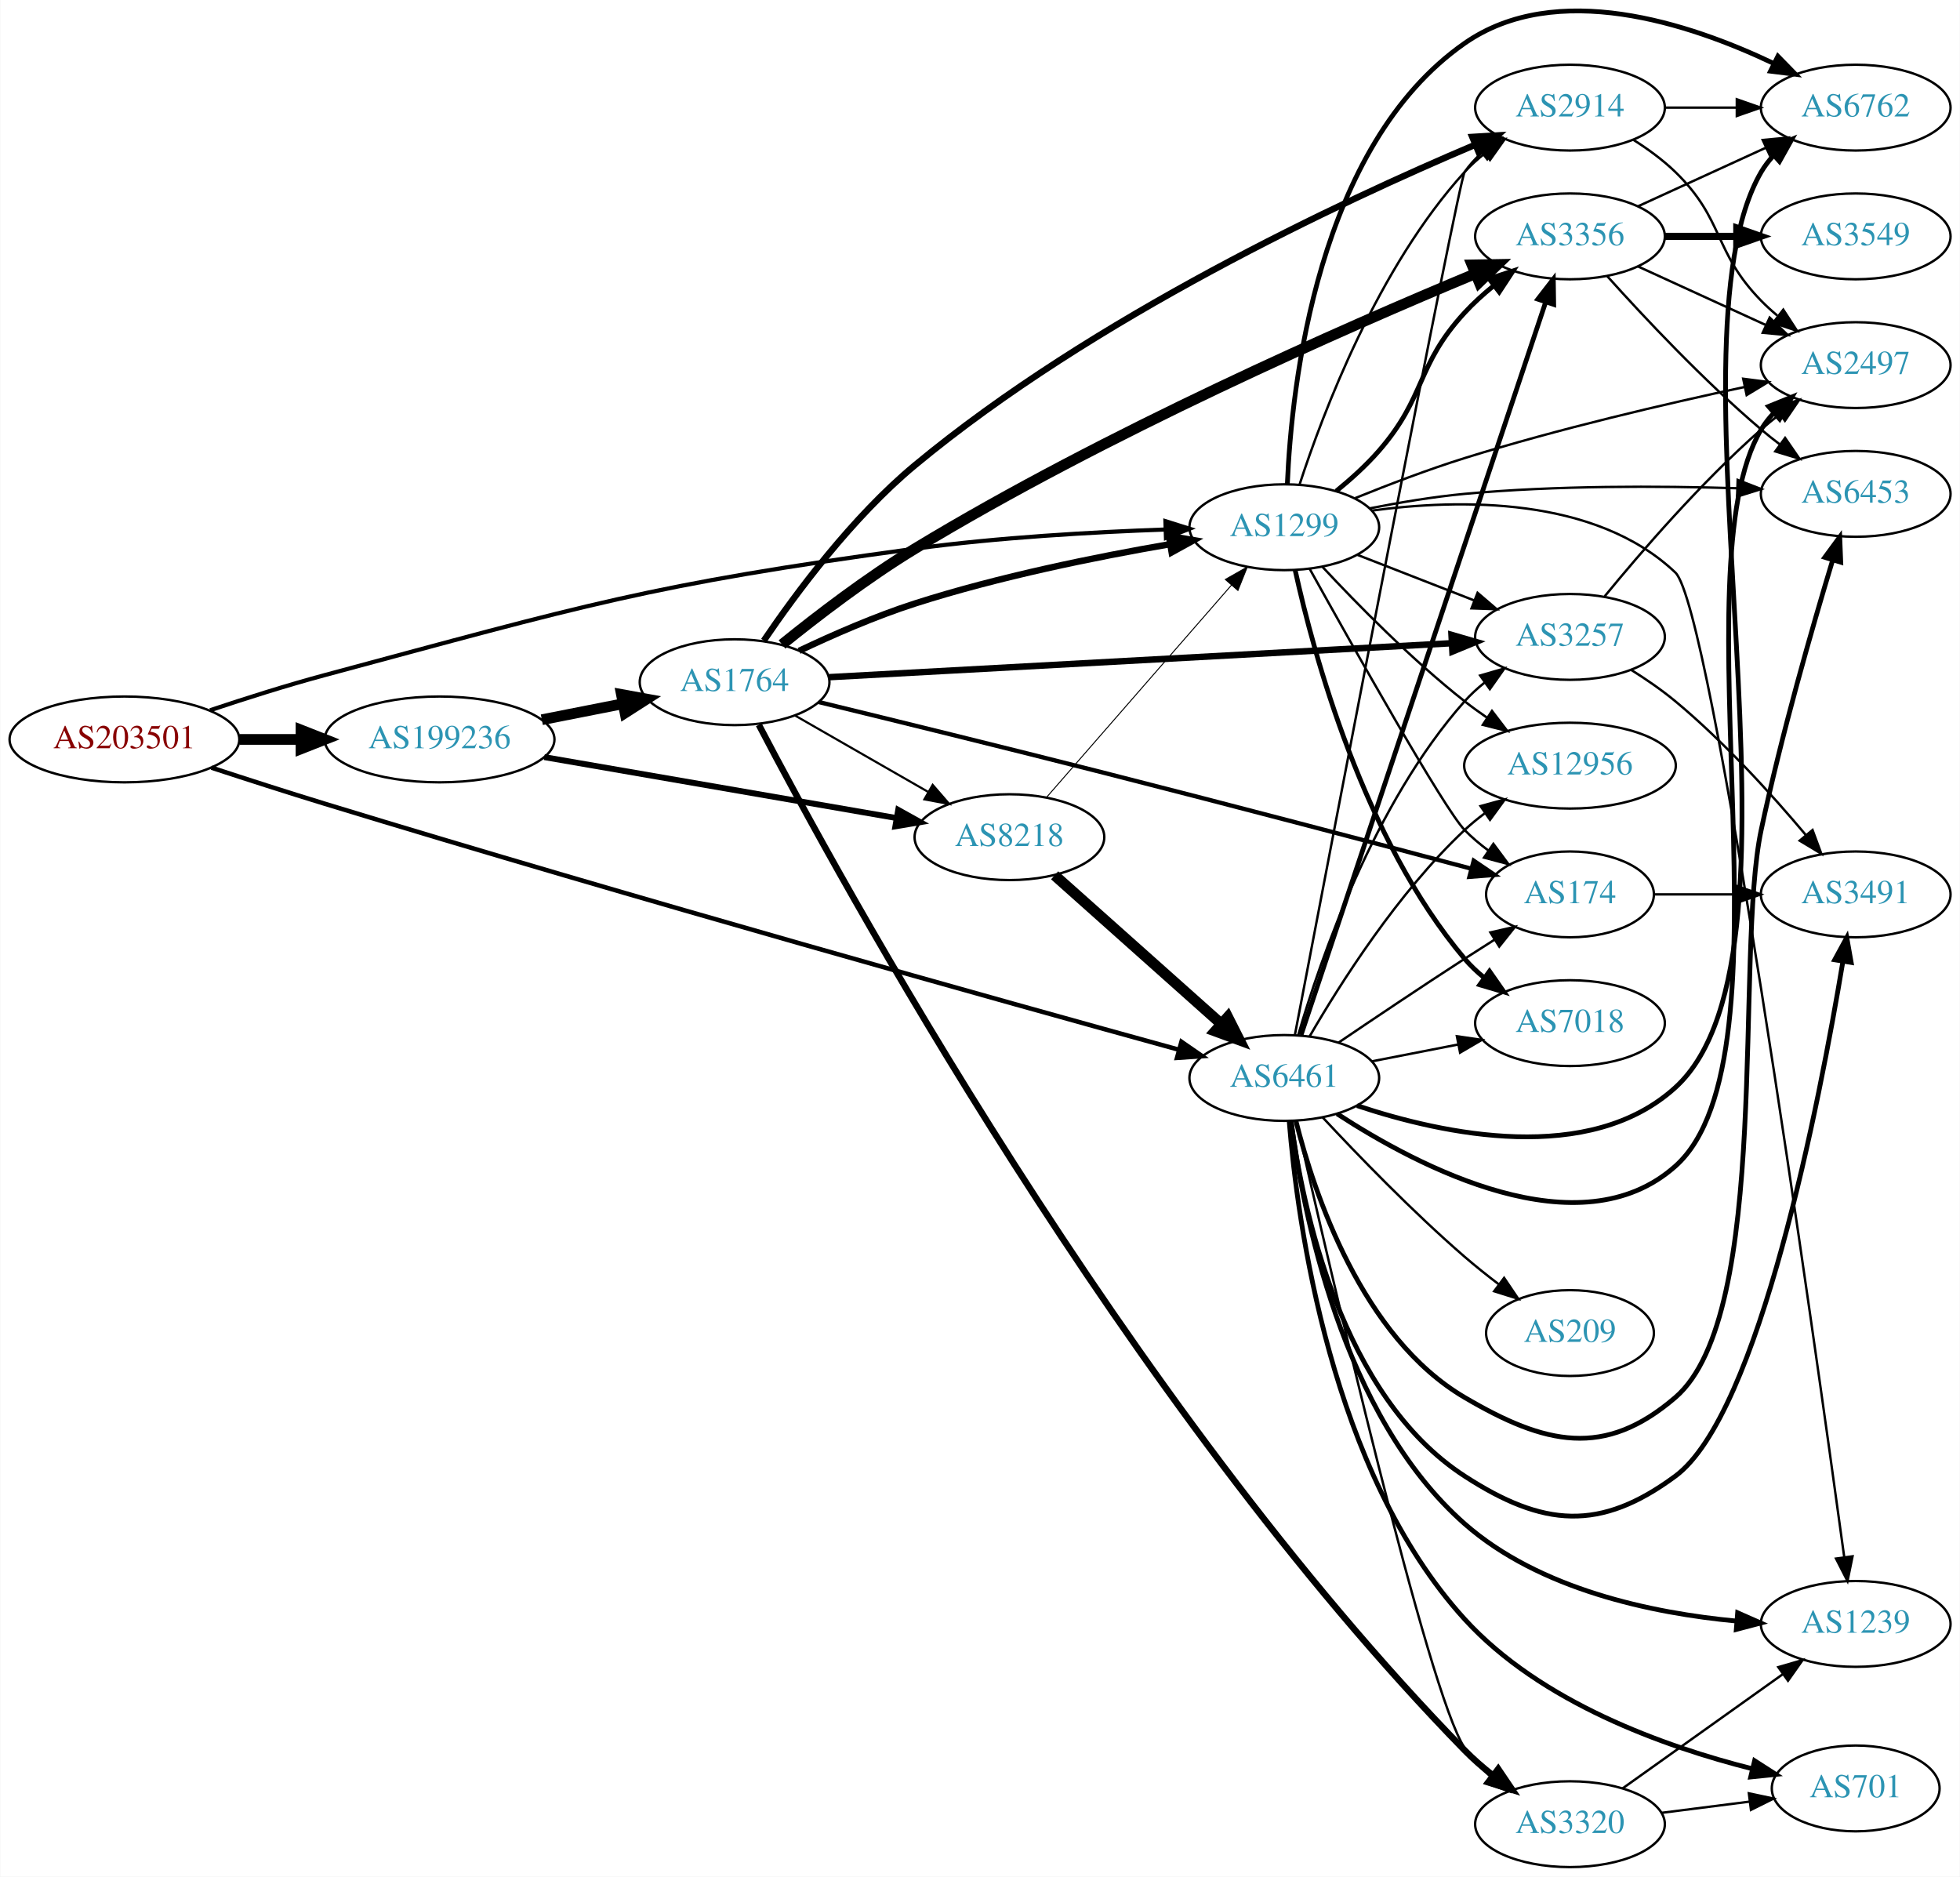
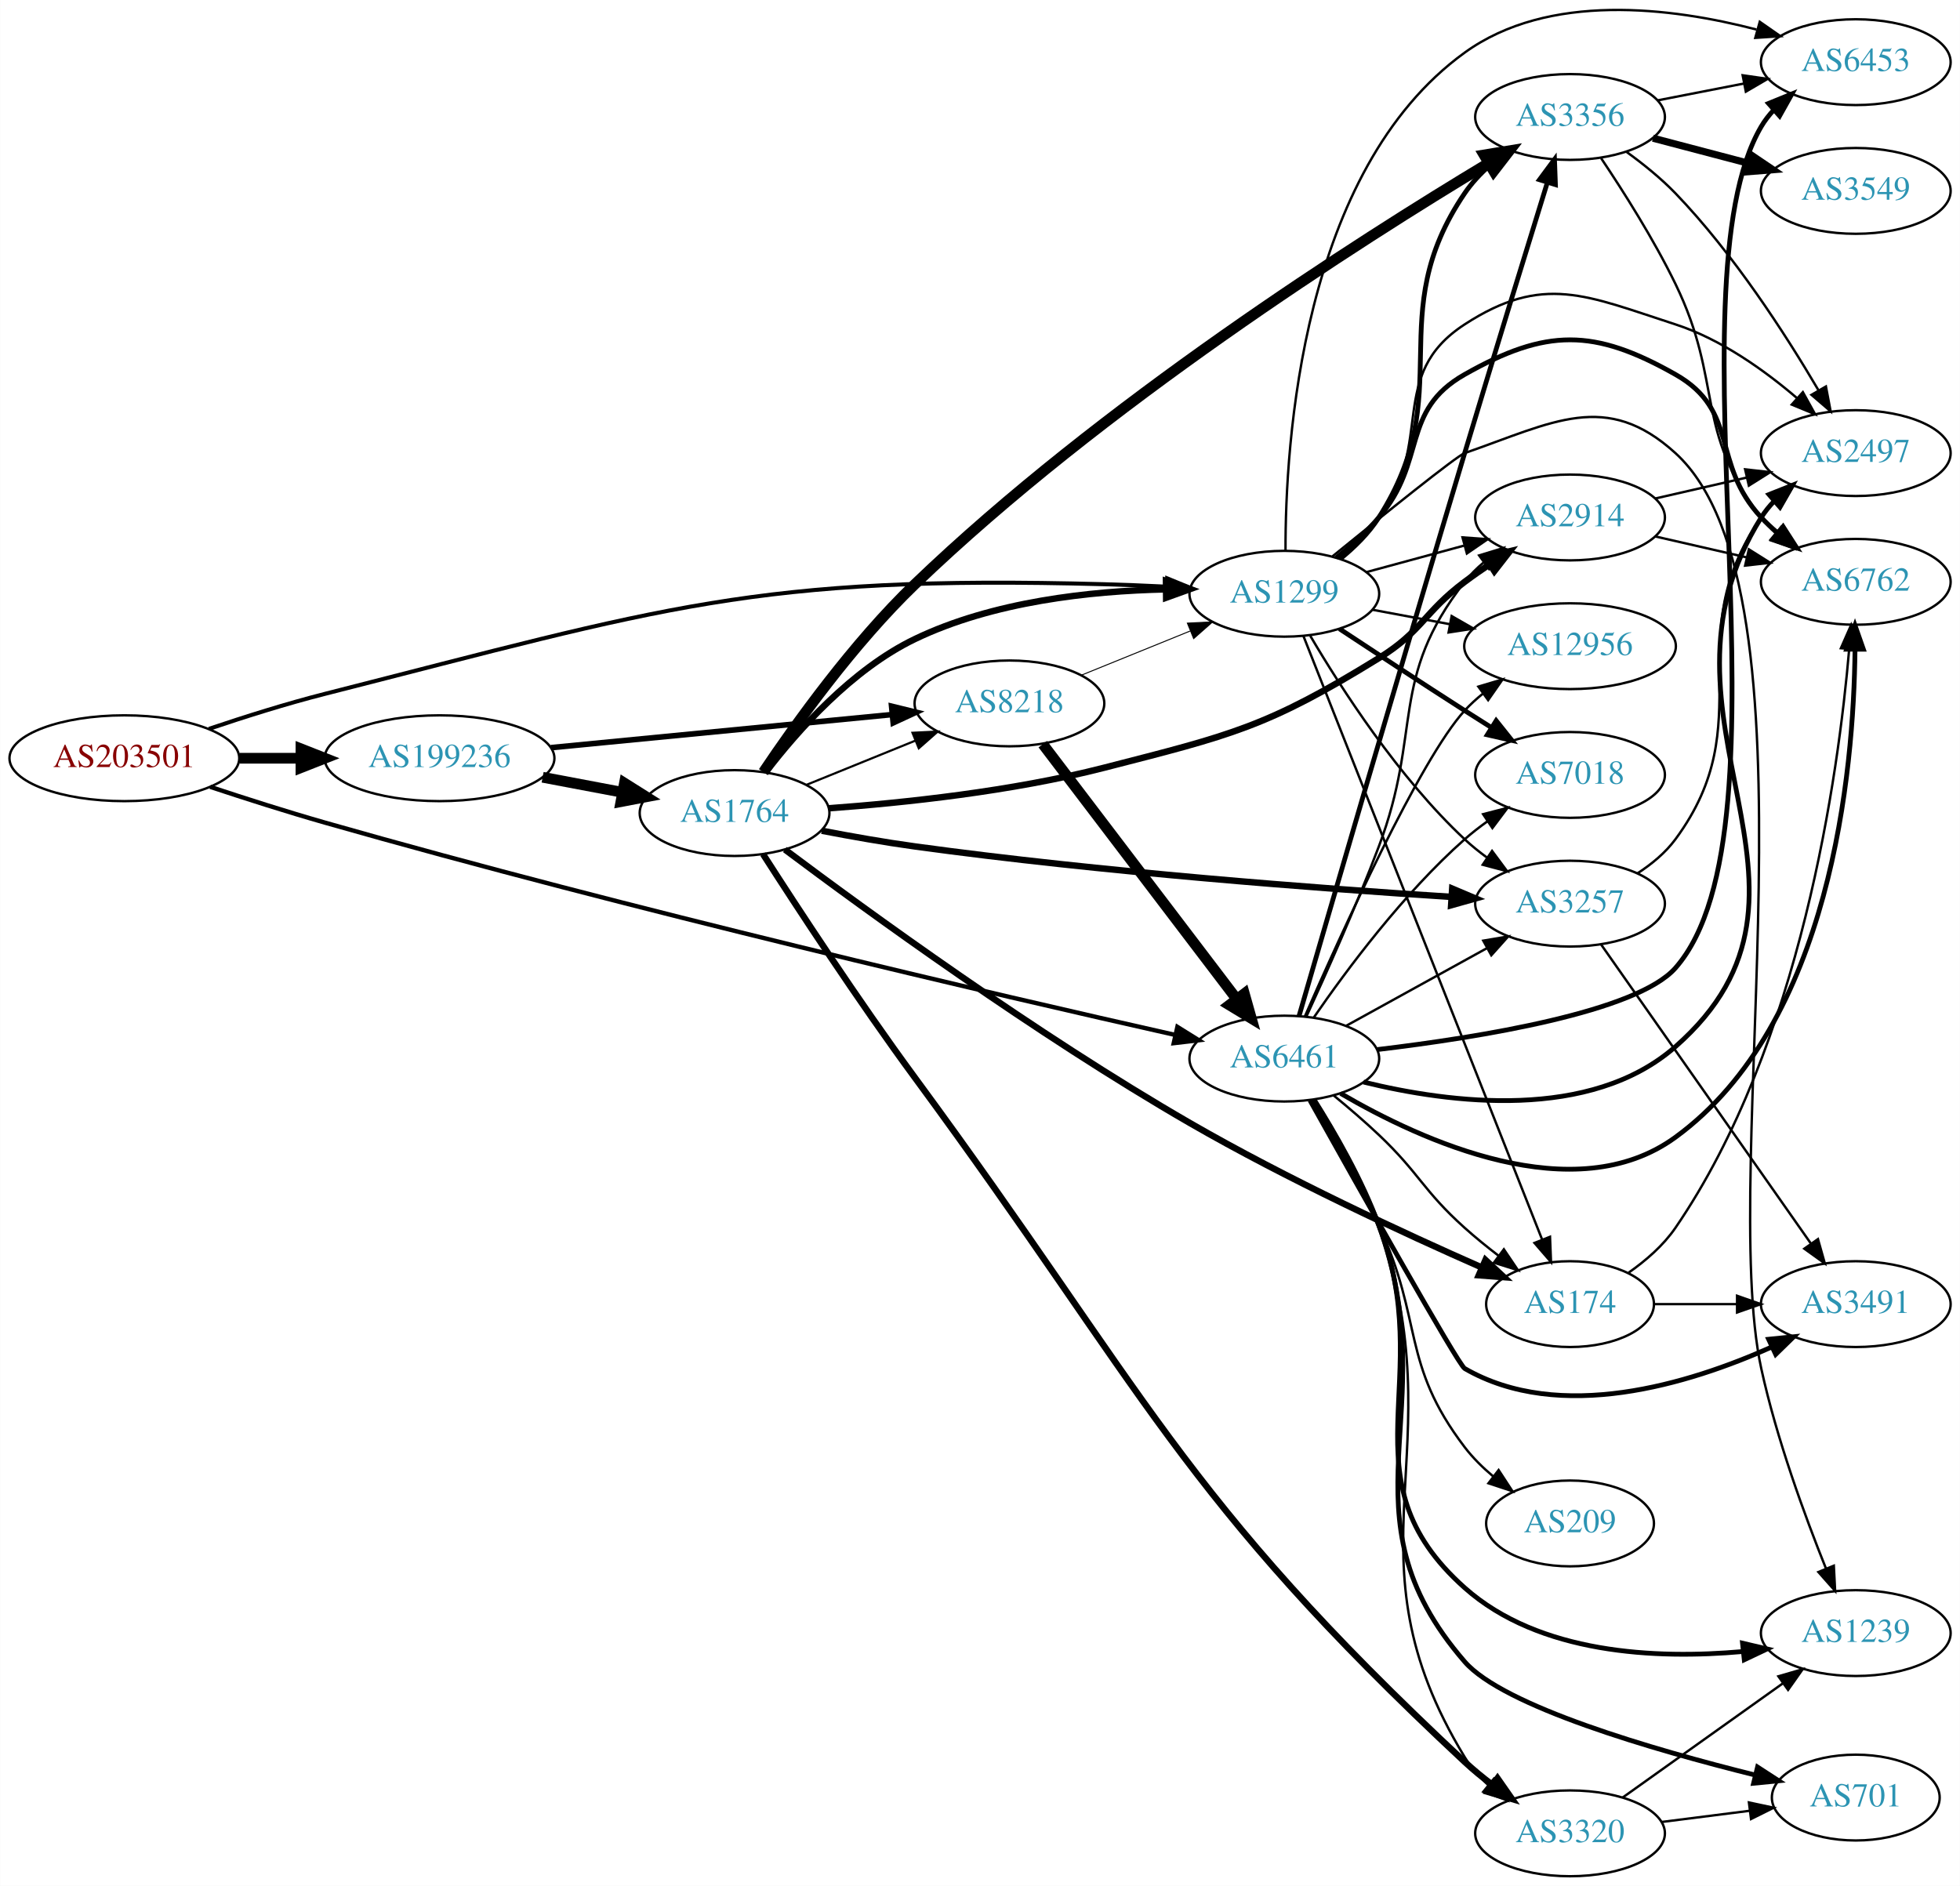
- <svg xmlns="http://www.w3.org/2000/svg" xmlns:xlink="http://www.w3.org/1999/xlink" width="822pt" height="787pt" viewBox="0.00 0.00 821.95 787.15">
-   <g id="graph0" class="graph" transform="scale(1 1) rotate(0) translate(4 783.146)">
-     <polygon fill="white" stroke="none" points="-4,4 -4,-783.146 817.947,-783.146 817.947,4 -4,4" />
+ <svg xmlns="http://www.w3.org/2000/svg" xmlns:xlink="http://www.w3.org/1999/xlink" width="822pt" height="791pt" viewBox="0.00 0.00 821.95 791.08">
+   <g id="graph0" class="graph" transform="scale(1 1) rotate(0) translate(4 787.078)">
+     <polygon fill="white" stroke="none" points="-4,4 -4,-787.078 817.947,-787.078 817.947,4 -4,4" />
    <g id="node1" class="node">
      <g id="a_node1">
        <a xlink:href="/asn/203501" xlink:title="AS203501 ~ Emarsys North America, Inc [AT]">
-           <ellipse fill="#ffffff" stroke="black" cx="48.096" cy="-473" rx="48.192" ry="18" />
-           <text text-anchor="middle" x="48.096" y="-469.3" font-family="Times,serif" font-size="14.00" fill="#880000">AS203501</text>
+           <ellipse fill="#ffffff" stroke="black" cx="48.096" cy="-469" rx="48.192" ry="18" />
+           <text text-anchor="middle" x="48.096" y="-465.3" font-family="Times,serif" font-size="14.00" fill="#880000">AS203501</text>
        </a>
      </g>
    </g>
    <g id="node2" class="node">
      <g id="a_node2">
        <a xlink:href="/asn/1299" xlink:title="AS1299 ~ Telia Carrier [EU]">
-           <ellipse fill="#ffffff" stroke="black" cx="534.615" cy="-562" rx="39.794" ry="18" />
-           <text text-anchor="middle" x="534.615" y="-558.3" font-family="Times,serif" font-size="14.00" fill="#2c94b3">AS1299</text>
+           <ellipse fill="#ffffff" stroke="black" cx="534.615" cy="-538" rx="39.794" ry="18" />
+           <text text-anchor="middle" x="534.615" y="-534.3" font-family="Times,serif" font-size="14.00" fill="#2c94b3">AS1299</text>
        </a>
      </g>
    </g>
    <g id="edge1" class="edge">
-       <path fill="none" stroke="black" stroke-width="1.742" d="M84.032,-485.239C98.79,-490.177 116.224,-495.708 132.191,-500 240.823,-529.197 268.208,-537.896 379.676,-553 414.56,-557.727 454.223,-559.972 484.552,-561.039" />
-       <polygon fill="black" stroke="black" stroke-width="1.742" points="484.76,-564.547 494.867,-561.369 484.984,-557.55 484.76,-564.547" />
+       <path fill="none" stroke="black" stroke-width="1.688" d="M83.57,-481.317C98.404,-486.325 116.02,-491.889 132.191,-496 274.336,-532.139 312.355,-545.925 458.969,-542 467.454,-541.773 476.476,-541.401 485.207,-540.972" />
+       <polygon fill="black" stroke="black" stroke-width="1.688" points="485.468,-544.464 495.273,-540.449 485.105,-537.473 485.468,-544.464" />
    </g>
    <g id="node3" class="node">
      <g id="a_node3">
        <a xlink:href="/asn/6461" xlink:title="AS6461 ~ Zayo Bandwidth [US]">
-           <ellipse fill="#ffffff" stroke="black" cx="534.615" cy="-331" rx="39.794" ry="18" />
-           <text text-anchor="middle" x="534.615" y="-327.3" font-family="Times,serif" font-size="14.00" fill="#2c94b3">AS6461</text>
+           <ellipse fill="#ffffff" stroke="black" cx="534.615" cy="-343" rx="39.794" ry="18" />
+           <text text-anchor="middle" x="534.615" y="-339.3" font-family="Times,serif" font-size="14.00" fill="#2c94b3">AS6461</text>
        </a>
      </g>
    </g>
    <g id="edge2" class="edge">
-       <path fill="none" stroke="black" stroke-width="1.887" d="M84.593,-461.162C99.287,-456.341 116.524,-450.788 132.191,-446 261.974,-406.338 416.596,-363.19 490.335,-342.861" />
-       <polygon fill="black" stroke="black" stroke-width="1.887" points="491.481,-346.176 500.193,-340.147 489.622,-339.427 491.481,-346.176" />
+       <path fill="none" stroke="black" stroke-width="1.828" d="M84.099,-457.004C98.868,-452.105 116.292,-446.537 132.191,-442 260.578,-405.362 414.313,-369.702 488.787,-352.94" />
+       <polygon fill="black" stroke="black" stroke-width="1.828" points="489.768,-356.307 498.759,-350.702 488.235,-349.477 489.768,-356.307" />
    </g>
    <g id="node4" class="node">
      <g id="a_node4">
        <a xlink:href="/asn/199236" xlink:title="AS199236 ~ Emarsys eMarketing Systems AG [AT]">
-           <ellipse fill="#ffffff" stroke="black" cx="180.287" cy="-473" rx="48.192" ry="18" />
-           <text text-anchor="middle" x="180.287" y="-469.3" font-family="Times,serif" font-size="14.00" fill="#2c94b3">AS199236</text>
+           <ellipse fill="#ffffff" stroke="black" cx="180.287" cy="-469" rx="48.192" ry="18" />
+           <text text-anchor="middle" x="180.287" y="-465.3" font-family="Times,serif" font-size="14.00" fill="#2c94b3">AS199236</text>
        </a>
      </g>
    </g>
    <g id="edge3" class="edge">
-       <path fill="none" stroke="black" stroke-width="4.5" d="M96.466,-473C104.736,-473 113.42,-473 121.924,-473" />
-       <polygon fill="black" stroke="black" stroke-width="4.5" points="122.17,-476.938 132.17,-473 122.17,-469.063 122.17,-476.938" />
+       <path fill="none" stroke="black" stroke-width="4.5" d="M96.466,-469C104.736,-469 113.42,-469 121.924,-469" />
+       <polygon fill="black" stroke="black" stroke-width="4.5" points="122.17,-472.938 132.17,-469 122.17,-465.063 122.17,-472.938" />
    </g>
    <g id="node5" class="node">
      <g id="a_node5">
-         <a xlink:href="/asn/174" xlink:title="AS174 ~ Cogent Communications [US]">
-           <ellipse fill="#ffffff" stroke="black" cx="654.458" cy="-408" rx="35.194" ry="18" />
-           <text text-anchor="middle" x="654.458" y="-404.3" font-family="Times,serif" font-size="14.00" fill="#2c94b3">AS174</text>
+         <a xlink:href="/asn/2914" xlink:title="AS2914 ~ NTT America, Inc. [US]">
+           <ellipse fill="#ffffff" stroke="black" cx="654.458" cy="-570" rx="39.794" ry="18" />
+           <text text-anchor="middle" x="654.458" y="-566.3" font-family="Times,serif" font-size="14.00" fill="#2c94b3">AS2914</text>
        </a>
      </g>
    </g>
    <g id="edge4" class="edge">
-       <path fill="none" stroke="black" d="M545.248,-544.572C563.402,-511.888 601.634,-443.867 610.262,-435 613.245,-431.934 616.644,-429.062 620.194,-426.422" />
-       <polygon fill="black" stroke="black" points="622.321,-429.208 628.628,-420.695 618.389,-423.417 622.321,-429.208" />
+       <path fill="none" stroke="black" d="M569.069,-547.084C581.757,-550.53 596.397,-554.505 609.883,-558.167" />
+       <polygon fill="black" stroke="black" points="609.353,-561.65 619.921,-560.893 611.187,-554.895 609.353,-561.65" />
    </g>
    <g id="node6" class="node">
      <g id="a_node6">
-         <a xlink:href="/asn/3356" xlink:title="AS3356 ~ Level 3 Parent, LLC [US]">
-           <ellipse fill="#ffffff" stroke="black" cx="654.458" cy="-684" rx="39.794" ry="18" />
-           <text text-anchor="middle" x="654.458" y="-680.3" font-family="Times,serif" font-size="14.00" fill="#2c94b3">AS3356</text>
+         <a xlink:href="/asn/174" xlink:title="AS174 ~ Cogent Communications [US]">
+           <ellipse fill="#ffffff" stroke="black" cx="654.458" cy="-240" rx="35.194" ry="18" />
+           <text text-anchor="middle" x="654.458" y="-236.3" font-family="Times,serif" font-size="14.00" fill="#2c94b3">AS174</text>
        </a>
      </g>
    </g>
    <g id="edge5" class="edge">
-       <path fill="none" stroke="black" stroke-width="2" d="M556.389,-577.137C562.521,-582.13 568.993,-587.961 574.262,-594 594.207,-616.862 589.707,-629.684 610.262,-652 613.884,-655.932 618.047,-659.707 622.329,-663.197" />
-       <polygon fill="black" stroke="black" stroke-width="2" points="620.529,-666.227 630.597,-669.527 624.784,-660.669 620.529,-666.227" />
+       <path fill="none" stroke="black" d="M542.634,-520.251C562.447,-470.148 618.909,-327.367 642.69,-267.229" />
+       <polygon fill="black" stroke="black" points="646.053,-268.242 646.476,-257.656 639.544,-265.668 646.053,-268.242" />
    </g>
    <g id="node7" class="node">
      <g id="a_node7">
-         <a xlink:href="/asn/6453" xlink:title="AS6453 ~ TATA COMMUNICATIONS (AMERICA) INC [US]">
-           <ellipse fill="#ffffff" stroke="black" cx="774.3" cy="-576" rx="39.794" ry="18" />
-           <text text-anchor="middle" x="774.3" y="-572.3" font-family="Times,serif" font-size="14.00" fill="#2c94b3">AS6453</text>
+         <a xlink:href="/asn/7018" xlink:title="AS7018 ~ AT&amp;T Services, Inc. [US]">
+           <ellipse fill="#ffffff" stroke="black" cx="654.458" cy="-462" rx="39.794" ry="18" />
+           <text text-anchor="middle" x="654.458" y="-458.3" font-family="Times,serif" font-size="14.00" fill="#2c94b3">AS7018</text>
        </a>
      </g>
    </g>
    <g id="edge6" class="edge">
-       <path fill="none" stroke="black" d="M570.364,-569.901C582.871,-572.376 597.133,-574.779 610.262,-576 648.536,-579.558 692.083,-579.341 724.539,-578.353" />
-       <polygon fill="black" stroke="black" points="724.79,-581.847 734.665,-578.009 724.552,-574.851 724.79,-581.847" />
+       <path fill="none" stroke="black" stroke-width="2" d="M557.742,-523.291C572.552,-513.491 592.509,-500.373 610.262,-489 613.864,-486.692 617.648,-484.293 621.415,-481.918" />
+       <polygon fill="black" stroke="black" stroke-width="2" points="623.473,-484.758 630.083,-476.478 619.753,-478.829 623.473,-484.758" />
    </g>
    <g id="node8" class="node">
      <g id="a_node8">
-         <a xlink:href="/asn/3257" xlink:title="AS3257 ~ GTT [DE]">
-           <ellipse fill="#ffffff" stroke="black" cx="654.458" cy="-516" rx="39.794" ry="18" />
-           <text text-anchor="middle" x="654.458" y="-512.3" font-family="Times,serif" font-size="14.00" fill="#2c94b3">AS3257</text>
+         <a xlink:href="/asn/2497" xlink:title="AS2497 ~ Internet Initiative Japan Inc. [JP]">
+           <ellipse fill="#ffffff" stroke="black" cx="774.3" cy="-597" rx="39.794" ry="18" />
+           <text text-anchor="middle" x="774.3" y="-593.3" font-family="Times,serif" font-size="14.00" fill="#2c94b3">AS2497</text>
        </a>
      </g>
    </g>
    <g id="edge7" class="edge">
-       <path fill="none" stroke="black" d="M565.352,-550.392C580.146,-544.618 598.223,-537.561 614.145,-531.346" />
-       <polygon fill="black" stroke="black" points="615.688,-534.501 623.731,-527.604 613.143,-527.98 615.688,-534.501" />
+       <path fill="none" stroke="black" d="M557.316,-553.035C563.343,-557.943 569.525,-563.753 574.262,-570 598.063,-601.393 577.229,-629.533 610.262,-651 643.202,-672.407 661.279,-663.101 698.654,-651 717.735,-644.822 736.032,-631.741 749.736,-620.001" />
+       <polygon fill="black" stroke="black" points="752.11,-622.574 757.245,-613.306 747.452,-617.349 752.11,-622.574" />
    </g>
    <g id="node9" class="node">
      <g id="a_node9">
-         <a xlink:href="/asn/6762" xlink:title="AS6762 ~ TELECOM ITALIA SPARKLE S.p.A. [IT]">
-           <ellipse fill="#ffffff" stroke="black" cx="774.3" cy="-738" rx="39.794" ry="18" />
-           <text text-anchor="middle" x="774.3" y="-734.3" font-family="Times,serif" font-size="14.00" fill="#2c94b3">AS6762</text>
+         <a xlink:href="/asn/6453" xlink:title="AS6453 ~ TATA COMMUNICATIONS (AMERICA) INC [US]">
+           <ellipse fill="#ffffff" stroke="black" cx="774.3" cy="-761" rx="39.794" ry="18" />
+           <text text-anchor="middle" x="774.3" y="-757.3" font-family="Times,serif" font-size="14.00" fill="#2c94b3">AS6453</text>
        </a>
      </g>
    </g>
    <g id="edge8" class="edge">
-       <path fill="none" stroke="black" stroke-width="2" d="M535.9,-580.103C537.648,-621.299 548.364,-721.811 610.262,-765 648.652,-791.787 704.334,-773.461 739.672,-756.646" />
-       <polygon fill="black" stroke="black" stroke-width="2" points="741.667,-759.564 749.069,-751.983 738.555,-753.294 741.667,-759.564" />
+       <path fill="none" stroke="black" d="M535.118,-556.151C535.01,-600.693 541.706,-715.376 610.262,-765 645.436,-790.461 696.979,-783.981 732.655,-774.692" />
+       <polygon fill="black" stroke="black" points="734.03,-777.942 742.725,-771.887 732.152,-771.198 734.03,-777.942" />
    </g>
    <g id="node10" class="node">
      <g id="a_node10">
+         <a xlink:href="/asn/12956" xlink:title="AS12956 ~ TELXIUS [ES]">
+           <ellipse fill="#ffffff" stroke="black" cx="654.458" cy="-516" rx="44.393" ry="18" />
+           <text text-anchor="middle" x="654.458" y="-512.3" font-family="Times,serif" font-size="14.00" fill="#2c94b3">AS12956</text>
+         </a>
+       </g>
+     </g>
+     <g id="edge9" class="edge">
+       <path fill="none" stroke="black" d="M571.612,-531.28C581.873,-529.364 593.233,-527.243 604.141,-525.207" />
+       <polygon fill="black" stroke="black" points="604.8,-528.645 613.988,-523.369 603.515,-521.763 604.8,-528.645" />
+     </g>
+     <g id="node11" class="node">
+       <g id="a_node11">
+         <a xlink:href="/asn/3356" xlink:title="AS3356 ~ Level 3 Parent, LLC [US]">
+           <ellipse fill="#ffffff" stroke="black" cx="654.458" cy="-738" rx="39.794" ry="18" />
+           <text text-anchor="middle" x="654.458" y="-734.3" font-family="Times,serif" font-size="14.00" fill="#2c94b3">AS3356</text>
+         </a>
+       </g>
+     </g>
+     <g id="edge10" class="edge">
+       <path fill="none" stroke="black" stroke-width="2" d="M557.963,-552.584C564.007,-557.479 570.038,-563.395 574.262,-570 607.95,-622.675 575.164,-654.254 610.262,-706 613.199,-710.33 616.921,-714.299 620.944,-717.856" />
+       <polygon fill="black" stroke="black" stroke-width="2" points="618.911,-720.71 628.922,-724.177 623.258,-715.224 618.911,-720.71" />
+     </g>
+     <g id="node12" class="node">
+       <g id="a_node12">
+         <a xlink:href="/asn/3257" xlink:title="AS3257 ~ GTT [DE]">
+           <ellipse fill="#ffffff" stroke="black" cx="654.458" cy="-408" rx="39.794" ry="18" />
+           <text text-anchor="middle" x="654.458" y="-404.3" font-family="Times,serif" font-size="14.00" fill="#2c94b3">AS3257</text>
+         </a>
+       </g>
+     </g>
+     <g id="edge11" class="edge">
+       <path fill="none" stroke="black" d="M545.484,-520.382C558.346,-498.508 582.499,-460.924 610.262,-435 613.16,-432.293 616.369,-429.706 619.69,-427.28" />
+       <polygon fill="black" stroke="black" points="621.75,-430.112 628.064,-421.605 617.823,-424.318 621.75,-430.112" />
+     </g>
+     <g id="node13" class="node">
+       <g id="a_node13">
+         <a xlink:href="/asn/6762" xlink:title="AS6762 ~ TELECOM ITALIA SPARKLE S.p.A. [IT]">
+           <ellipse fill="#ffffff" stroke="black" cx="774.3" cy="-543" rx="39.794" ry="18" />
+           <text text-anchor="middle" x="774.3" y="-539.3" font-family="Times,serif" font-size="14.00" fill="#2c94b3">AS6762</text>
+         </a>
+       </g>
+     </g>
+     <g id="edge12" class="edge">
+       <path fill="none" stroke="black" stroke-width="2" d="M556.445,-553.088C562.579,-558.079 569.039,-563.921 574.262,-570 594.528,-593.588 583.2,-614.678 610.262,-630 644.448,-649.356 664.468,-649.356 698.654,-630 725.716,-614.678 713.44,-592.739 734.654,-570 736.695,-567.812 738.942,-565.698 741.293,-563.682" />
+       <polygon fill="black" stroke="black" stroke-width="2" points="743.819,-566.15 749.547,-557.237 739.511,-560.633 743.819,-566.15" />
+     </g>
+     <g id="node14" class="node">
+       <g id="a_node14">
        <a xlink:href="/asn/1239" xlink:title="AS1239 ~ Sprint [US]">
          <ellipse fill="#ffffff" stroke="black" cx="774.3" cy="-102" rx="39.794" ry="18" />
          <text text-anchor="middle" x="774.3" y="-98.3" font-family="Times,serif" font-size="14.00" fill="#2c94b3">AS1239</text>
        </a>
      </g>
    </g>
-     <g id="edge9" class="edge">
-       <path fill="none" stroke="black" d="M571.197,-568.963C608.084,-573.942 664.972,-574.986 698.654,-543 713.852,-528.568 756.518,-224.736 769.503,-129.972" />
-       <polygon fill="black" stroke="black" points="772.983,-130.358 770.869,-119.976 766.047,-129.41 772.983,-130.358" />
-     </g>
-     <g id="node11" class="node">
-       <g id="a_node11">
-         <a xlink:href="/asn/2497" xlink:title="AS2497 ~ Internet Initiative Japan Inc. [JP]">
-           <ellipse fill="#ffffff" stroke="black" cx="774.3" cy="-630" rx="39.794" ry="18" />
-           <text text-anchor="middle" x="774.3" y="-626.3" font-family="Times,serif" font-size="14.00" fill="#2c94b3">AS2497</text>
-         </a>
-       </g>
-     </g>
-     <g id="edge10" class="edge">
-       <path fill="none" stroke="black" d="M564.36,-574.22C578.098,-579.788 594.867,-586.193 610.262,-591 649.411,-603.225 694.864,-613.809 727.816,-620.854" />
-       <polygon fill="black" stroke="black" points="727.114,-624.283 737.621,-622.925 728.56,-617.434 727.114,-624.283" />
-     </g>
-     <g id="node12" class="node">
-       <g id="a_node12">
-         <a xlink:href="/asn/12956" xlink:title="AS12956 ~ TELXIUS [ES]">
-           <ellipse fill="#ffffff" stroke="black" cx="654.458" cy="-462" rx="44.393" ry="18" />
-           <text text-anchor="middle" x="654.458" y="-458.3" font-family="Times,serif" font-size="14.00" fill="#2c94b3">AS12956</text>
-         </a>
-       </g>
-     </g>
-     <g id="edge11" class="edge">
-       <path fill="none" stroke="black" d="M550.713,-545.288C565.178,-529.765 588.035,-506.481 610.262,-489 613.216,-486.676 616.38,-484.38 619.603,-482.166" />
-       <polygon fill="black" stroke="black" points="621.733,-484.954 628.166,-476.536 617.887,-479.105 621.733,-484.954" />
-     </g>
-     <g id="node13" class="node">
-       <g id="a_node13">
-         <a xlink:href="/asn/2914" xlink:title="AS2914 ~ NTT America, Inc. [US]">
-           <ellipse fill="#ffffff" stroke="black" cx="654.458" cy="-738" rx="39.794" ry="18" />
-           <text text-anchor="middle" x="654.458" y="-734.3" font-family="Times,serif" font-size="14.00" fill="#2c94b3">AS2914</text>
-         </a>
-       </g>
-     </g>
-     <g id="edge12" class="edge">
-       <path fill="none" stroke="black" d="M541.025,-579.917C550.802,-609.925 573.848,-670.984 610.262,-711 612.791,-713.78 615.672,-716.381 618.716,-718.786" />
-       <polygon fill="black" stroke="black" points="616.85,-721.753 627.032,-724.682 620.899,-716.043 616.85,-721.753" />
-     </g>
-     <g id="node14" class="node">
-       <g id="a_node14">
-         <a xlink:href="/asn/7018" xlink:title="AS7018 ~ AT&amp;T Services, Inc. [US]">
-           <ellipse fill="#ffffff" stroke="black" cx="654.458" cy="-354" rx="39.794" ry="18" />
-           <text text-anchor="middle" x="654.458" y="-350.3" font-family="Times,serif" font-size="14.00" fill="#2c94b3">AS7018</text>
-         </a>
-       </g>
-     </g>
    <g id="edge13" class="edge">
-       <path fill="none" stroke="black" stroke-width="2" d="M539.199,-543.885C546.884,-508.939 567.807,-431.235 610.262,-381 612.688,-378.129 615.499,-375.468 618.5,-373.025" />
-       <polygon fill="black" stroke="black" stroke-width="2" points="620.689,-375.761 626.756,-367.075 616.597,-370.082 620.689,-375.761" />
-     </g>
-     <g id="edge19" class="edge">
-       <path fill="none" stroke="black" d="M557.379,-345.841C572.205,-355.886 592.322,-369.389 610.262,-381 614.317,-383.625 618.609,-386.359 622.851,-389.036" />
-       <polygon fill="black" stroke="black" points="621.067,-392.048 631.398,-394.398 624.787,-386.119 621.067,-392.048" />
+       <path fill="none" stroke="black" d="M554.851,-553.718C575.862,-570.808 606.985,-595.861 610.262,-597 647.371,-609.895 669.607,-623.451 698.654,-597 762.024,-539.293 716.431,-296.748 734.654,-213 741.05,-183.606 752.896,-151.256 761.793,-129.102" />
+       <polygon fill="black" stroke="black" points="765.097,-130.269 765.644,-119.688 758.618,-127.619 765.097,-130.269" />
+     </g>
+     <g id="edge21" class="edge">
+       <path fill="none" stroke="black" d="M543.82,-360.525C552.014,-378.328 564.726,-406.791 574.262,-432 592.612,-480.508 578.345,-502.121 610.262,-543 612.575,-545.963 615.31,-548.686 618.264,-551.167" />
+       <polygon fill="black" stroke="black" points="616.32,-554.081 626.454,-557.17 620.458,-548.435 616.32,-554.081" />
    </g>
    <g id="edge22" class="edge">
-       <path fill="none" stroke="black" stroke-width="2" d="M541.621,-348.991C560.849,-406.588 620.985,-586.728 644.193,-656.246" />
-       <polygon fill="black" stroke="black" stroke-width="2" points="640.978,-657.668 647.464,-666.046 647.617,-655.452 640.978,-657.668" />
+       <path fill="none" stroke="black" d="M555.316,-327.541C561.529,-322.443 568.318,-316.632 574.262,-311 591.385,-294.775 592.707,-287.757 610.262,-272 614.711,-268.006 619.639,-264.007 624.527,-260.256" />
+       <polygon fill="black" stroke="black" points="626.697,-263.004 632.623,-254.221 622.514,-257.391 626.697,-263.004" />
+     </g>
+     <g id="edge29" class="edge">
+       <path fill="none" stroke="black" d="M547.077,-360.378C560.602,-380.031 584.526,-412.25 610.262,-435 613.233,-437.627 616.489,-440.162 619.838,-442.556" />
+       <polygon fill="black" stroke="black" points="617.993,-445.533 628.249,-448.193 621.89,-439.718 617.993,-445.533" />
+     </g>
+     <g id="edge18" class="edge">
+       <path fill="none" stroke="black" stroke-width="2" d="M567.816,-333.161C604.208,-324.226 663.004,-316.711 698.654,-348 773.778,-413.935 681.485,-485.359 734.654,-570 736.205,-572.469 738.073,-574.774 740.139,-576.912" />
+       <polygon fill="black" stroke="black" stroke-width="2" points="737.915,-579.617 747.757,-583.538 742.509,-574.335 737.915,-579.617" />
+     </g>
+     <g id="edge25" class="edge">
+       <path fill="none" stroke="black" stroke-width="2" d="M573.685,-346.796C616.572,-351.909 682.428,-362.564 698.654,-381 750.749,-440.191 694.703,-666.019 734.654,-734 736.131,-736.514 737.946,-738.851 739.975,-741.012" />
+       <polygon fill="black" stroke="black" stroke-width="2" points="737.712,-743.683 747.524,-747.68 742.347,-738.436 737.712,-743.683" />
+     </g>
+     <g id="edge30" class="edge">
+       <path fill="none" stroke="black" d="M543.229,-360.698C558.18,-394.921 591.545,-468.6 610.262,-489 612.605,-491.554 615.243,-493.958 618.03,-496.199" />
+       <polygon fill="black" stroke="black" points="616.006,-499.055 626.162,-502.071 620.104,-493.38 616.006,-499.055" />
+     </g>
+     <g id="edge26" class="edge">
+       <path fill="none" stroke="black" stroke-width="2" d="M540.794,-360.882C552.834,-402.396 583.707,-508.515 610.262,-597 622.125,-636.53 636.176,-682.185 644.955,-710.577" />
+       <polygon fill="black" stroke="black" stroke-width="2" points="641.637,-711.695 647.937,-720.213 648.324,-709.626 641.637,-711.695" />
+     </g>
+     <g id="edge20" class="edge">
+       <path fill="none" stroke="black" d="M560.607,-356.785C577.793,-366.264 600.821,-378.966 619.644,-389.349" />
+       <polygon fill="black" stroke="black" points="618.056,-392.47 628.503,-394.235 621.437,-386.34 618.056,-392.47" />
    </g>
    <g id="edge27" class="edge">
-       <path fill="none" stroke="black" stroke-width="2" d="M539.481,-313.028C547.074,-282.742 567.098,-222.364 610.262,-197 644.132,-177.097 668.87,-171.382 698.654,-197 739.207,-231.881 723.565,-382.672 734.654,-435 743.089,-474.807 756.115,-520.051 764.674,-548.313" />
-       <polygon fill="black" stroke="black" stroke-width="2" points="761.339,-549.375 767.609,-557.915 768.033,-547.329 761.339,-549.375" />
-     </g>
-     <g id="edge21" class="edge">
-       <path fill="none" stroke="black" d="M540.449,-348.997C549.633,-380.451 572.163,-446.149 610.262,-489 612.759,-491.809 615.618,-494.429 618.649,-496.846" />
-       <polygon fill="black" stroke="black" points="616.771,-499.806 626.946,-502.76 620.834,-494.106 616.771,-499.806" />
-     </g>
-     <g id="edge20" class="edge">
-       <path fill="none" stroke="black" stroke-width="2" d="M565.127,-319.4C601.426,-307.288 662.647,-294.211 698.654,-327 762.024,-384.707 691.531,-636.931 734.654,-711 736.121,-713.52 737.928,-715.861 739.952,-718.025" />
-       <polygon fill="black" stroke="black" stroke-width="2" points="737.684,-720.691 747.492,-724.699 742.324,-715.45 737.684,-720.691" />
+       <path fill="none" stroke="black" stroke-width="2" d="M558.244,-328.392C592.057,-308.605 656.312,-279.103 698.654,-310 764.027,-357.702 773.44,-463.453 773.979,-514.43" />
+       <polygon fill="black" stroke="black" stroke-width="2" points="770.479,-514.72 773.972,-524.722 777.479,-514.724 770.479,-514.72" />
    </g>
    <g id="edge28" class="edge">
-       <path fill="none" stroke="black" stroke-width="2" d="M537.444,-313.029C542.227,-275.705 558.561,-189.489 610.262,-144 641.62,-116.41 688.768,-106.535 724.309,-103.194" />
-       <polygon fill="black" stroke="black" stroke-width="2" points="724.778,-106.668 734.469,-102.385 724.222,-99.69 724.778,-106.668" />
-     </g>
-     <g id="edge23" class="edge">
-       <path fill="none" stroke="black" stroke-width="2" d="M556.75,-315.982C590.9,-293.709 658.44,-258.199 698.654,-294 750.288,-339.968 699.201,-543.652 734.654,-603 736.149,-605.503 737.977,-607.833 740.015,-609.988" />
-       <polygon fill="black" stroke="black" stroke-width="2" points="737.762,-612.667 747.581,-616.646 742.386,-607.412 737.762,-612.667" />
-     </g>
-     <g id="edge31" class="edge">
-       <path fill="none" stroke="black" d="M545.224,-348.412C557.989,-370.448 582.219,-408.695 610.262,-435 612.856,-437.433 615.701,-439.769 618.654,-441.977" />
-       <polygon fill="black" stroke="black" points="616.927,-445.037 627.145,-447.837 620.904,-439.276 616.927,-445.037" />
-     </g>
-     <g id="edge18" class="edge">
-       <path fill="none" stroke="black" d="M539.076,-349.125C553.424,-424.214 607.616,-707.158 610.262,-711 612.218,-713.841 614.581,-716.442 617.181,-718.812" />
-       <polygon fill="black" stroke="black" points="615.463,-721.907 625.523,-725.232 619.733,-716.36 615.463,-721.907" />
-     </g>
-     <g id="edge30" class="edge">
-       <path fill="none" stroke="black" d="M571.292,-337.963C582.723,-340.194 595.545,-342.697 607.599,-345.049" />
-       <polygon fill="black" stroke="black" points="607.011,-348.501 617.496,-346.981 608.352,-341.63 607.011,-348.501" />
+       <path fill="none" stroke="black" stroke-width="2" d="M546.846,-325.807C555.418,-312.016 566.961,-291.907 574.262,-273 599.27,-208.236 558.396,-167.148 610.262,-121 641.556,-93.156 690.664,-91.023 726.812,-94.255" />
+       <polygon fill="black" stroke="black" stroke-width="2" points="726.795,-97.773 737.109,-95.35 727.535,-90.812 726.795,-97.773" />
    </g>
    <g id="node16" class="node">
      <g id="a_node16">
+         <a xlink:href="/asn/3491" xlink:title="AS3491 ~ PCCW Global, Inc. [US]">
+           <ellipse fill="#ffffff" stroke="black" cx="774.3" cy="-240" rx="39.794" ry="18" />
+           <text text-anchor="middle" x="774.3" y="-236.3" font-family="Times,serif" font-size="14.00" fill="#2c94b3">AS3491</text>
+         </a>
+       </g>
+     </g>
+     <g id="edge19" class="edge">
+       <path fill="none" stroke="black" stroke-width="2" d="M545.39,-325.456C564.996,-290.337 607.496,-214.601 610.262,-213 650.207,-189.875 704.333,-206.477 739.042,-222.008" />
+       <polygon fill="black" stroke="black" stroke-width="2" points="737.748,-225.266 748.289,-226.326 740.71,-218.923 737.748,-225.266" />
+     </g>
+     <g id="node17" class="node">
+       <g id="a_node17">
        <a xlink:href="/asn/701" xlink:title="AS701 ~ UUNET [US]">
          <ellipse fill="#ffffff" stroke="black" cx="774.3" cy="-33" rx="35.194" ry="18" />
          <text text-anchor="middle" x="774.3" y="-29.3" font-family="Times,serif" font-size="14.00" fill="#2c94b3">AS701</text>
        </a>
      </g>
    </g>
-     <g id="edge24" class="edge">
-       <path fill="none" stroke="black" stroke-width="2" d="M536.67,-312.918C540.045,-270.947 553.964,-165.794 610.262,-104 642.095,-69.059 694.168,-50.516 730.885,-41.255" />
-       <polygon fill="black" stroke="black" stroke-width="2" points="731.892,-44.613 740.804,-38.884 730.264,-37.805 731.892,-44.613" />
-     </g>
-     <g id="node17" class="node">
-       <g id="a_node17">
-         <a xlink:href="/asn/209" xlink:title="AS209 ~ CenturyLink Communications, LLC [US]">
-           <ellipse fill="#ffffff" stroke="black" cx="654.458" cy="-224" rx="35.194" ry="18" />
-           <text text-anchor="middle" x="654.458" y="-220.3" font-family="Times,serif" font-size="14.00" fill="#2c94b3">AS209</text>
-         </a>
-       </g>
-     </g>
-     <g id="edge25" class="edge">
-       <path fill="none" stroke="black" d="M550.681,-314.487C565.308,-298.795 588.439,-274.859 610.262,-256 614.786,-252.091 619.75,-248.134 624.652,-244.398" />
-       <polygon fill="black" stroke="black" points="626.821,-247.147 632.753,-238.368 622.641,-241.532 626.821,-247.147" />
+     <g id="edge23" class="edge">
+       <path fill="none" stroke="black" stroke-width="2" d="M547.047,-325.882C555.73,-312.133 567.325,-292.043 574.262,-273 602.634,-195.115 555.957,-152.626 610.262,-90 626.448,-71.334 689.352,-53.08 732.122,-42.443" />
+       <polygon fill="black" stroke="black" stroke-width="2" points="733.101,-45.807 741.986,-40.035 731.441,-39.006 733.101,-45.807" />
    </g>
    <g id="node18" class="node">
      <g id="a_node18">
-         <a xlink:href="/asn/3491" xlink:title="AS3491 ~ PCCW Global, Inc. [US]">
-           <ellipse fill="#ffffff" stroke="black" cx="774.3" cy="-408" rx="39.794" ry="18" />
-           <text text-anchor="middle" x="774.3" y="-404.3" font-family="Times,serif" font-size="14.00" fill="#2c94b3">AS3491</text>
-         </a>
-       </g>
-     </g>
-     <g id="edge26" class="edge">
-       <path fill="none" stroke="black" stroke-width="2" d="M537.46,-312.812C542.188,-276.951 558.301,-197.69 610.262,-164 643.225,-142.628 667.072,-140.635 698.654,-164 733.856,-190.043 759.205,-321.376 768.926,-379.848" />
-       <polygon fill="black" stroke="black" stroke-width="2" points="765.497,-380.568 770.558,-389.876 772.406,-379.444 765.497,-380.568" />
+         <a xlink:href="/asn/209" xlink:title="AS209 ~ CenturyLink Communications, LLC [US]">
+           <ellipse fill="#ffffff" stroke="black" cx="654.458" cy="-148" rx="35.194" ry="18" />
+           <text text-anchor="middle" x="654.458" y="-144.3" font-family="Times,serif" font-size="14.00" fill="#2c94b3">AS209</text>
+         </a>
+       </g>
+     </g>
+     <g id="edge24" class="edge">
+       <path fill="none" stroke="black" d="M546.139,-325.506C554.322,-311.549 565.686,-291.364 574.262,-273 593.016,-232.841 583.394,-215.25 610.262,-180 613.656,-175.546 617.833,-171.423 622.238,-167.719" />
+       <polygon fill="black" stroke="black" points="624.5,-170.394 630.294,-161.525 620.233,-164.845 624.5,-170.394" />
    </g>
    <g id="node19" class="node">
      <g id="a_node19">
        <a xlink:href="/asn/3320" xlink:title="AS3320 ~ DTAG [DE]">
          <ellipse fill="#ffffff" stroke="black" cx="654.458" cy="-18" rx="39.794" ry="18" />
          <text text-anchor="middle" x="654.458" y="-14.3" font-family="Times,serif" font-size="14.00" fill="#2c94b3">AS3320</text>
        </a>
      </g>
    </g>
-     <g id="edge29" class="edge">
-       <path fill="none" stroke="black" d="M539.666,-313.006C552.926,-254.54 595.058,-72.395 610.262,-50 613.201,-45.671 616.924,-41.703 620.947,-38.147" />
-       <polygon fill="black" stroke="black" points="623.261,-40.779 628.926,-31.826 618.914,-35.292 623.261,-40.779" />
+     <g id="edge31" class="edge">
+       <path fill="none" stroke="black" d="M547.409,-325.664C556.17,-311.958 567.696,-292.028 574.262,-273 607.008,-178.096 558.076,-135.765 610.262,-50 612.854,-45.739 616.247,-41.863 619.992,-38.397" />
+       <polygon fill="black" stroke="black" points="622.478,-40.886 628.032,-31.864 618.064,-35.453 622.478,-40.886" />
    </g>
    <g id="node20" class="node">
      <g id="a_node20">
-         <a xlink:href="/asn/8218" xlink:title="AS8218 ~ legacy Neotelecoms [FR]">
-           <ellipse fill="#ffffff" stroke="black" cx="419.322" cy="-432" rx="39.794" ry="18" />
-           <text text-anchor="middle" x="419.322" y="-428.3" font-family="Times,serif" font-size="14.00" fill="#2c94b3">AS8218</text>
+         <a xlink:href="/asn/1764" xlink:title="AS1764 ~ NEXTLAYER-AS [AT]">
+           <ellipse fill="#ffffff" stroke="black" cx="304.029" cy="-446" rx="39.794" ry="18" />
+           <text text-anchor="middle" x="304.029" y="-442.3" font-family="Times,serif" font-size="14.00" fill="#2c94b3">AS1764</text>
        </a>
      </g>
    </g>
    <g id="edge32" class="edge">
-       <path fill="none" stroke="black" stroke-width="2.475" d="M224.212,-465.575C265.959,-458.354 329.181,-447.419 372.036,-440.006" />
-       <polygon fill="black" stroke="black" stroke-width="2.475" points="372.671,-443.448 381.928,-438.295 371.478,-436.551 372.671,-443.448" />
+       <path fill="none" stroke="black" stroke-width="4.5" d="M223.525,-461.02C234.357,-458.974 246.059,-456.763 257.068,-454.683" />
+       <polygon fill="black" stroke="black" stroke-width="4.5" points="257.844,-458.544 266.939,-452.818 256.382,-450.806 257.844,-458.544" />
    </g>
    <g id="node21" class="node">
      <g id="a_node21">
-         <a xlink:href="/asn/1764" xlink:title="AS1764 ~ NEXTLAYER-AS [AT]">
-           <ellipse fill="#ffffff" stroke="black" cx="304.029" cy="-497" rx="39.794" ry="18" />
-           <text text-anchor="middle" x="304.029" y="-493.3" font-family="Times,serif" font-size="14.00" fill="#2c94b3">AS1764</text>
+         <a xlink:href="/asn/8218" xlink:title="AS8218 ~ legacy Neotelecoms [FR]">
+           <ellipse fill="#ffffff" stroke="black" cx="419.322" cy="-492" rx="39.794" ry="18" />
+           <text text-anchor="middle" x="419.322" y="-488.3" font-family="Times,serif" font-size="14.00" fill="#2c94b3">AS8218</text>
        </a>
      </g>
    </g>
    <g id="edge33" class="edge">
-       <path fill="none" stroke="black" stroke-width="4.5" d="M223.184,-481.259C234.137,-483.419 246.001,-485.758 257.15,-487.955" />
-       <polygon fill="black" stroke="black" stroke-width="4.5" points="256.568,-491.854 267.141,-489.925 258.091,-484.128 256.568,-491.854" />
+       <path fill="none" stroke="black" stroke-width="2.357" d="M226.99,-473.435C268.128,-477.426 328.375,-483.272 370.232,-487.334" />
+       <polygon fill="black" stroke="black" stroke-width="2.357" points="369.898,-490.818 380.189,-488.3 370.574,-483.85 369.898,-490.818" />
    </g>
    <g id="edge49" class="edge">
-       <path fill="none" stroke="black" d="M689.86,-408C700.684,-408 712.851,-408 724.478,-408" />
-       <polygon fill="black" stroke="black" points="724.509,-411.5 734.509,-408 724.509,-404.5 724.509,-411.5" />
+       <path fill="none" stroke="black" d="M690.177,-577.955C702.177,-580.704 715.798,-583.825 728.491,-586.733" />
+       <polygon fill="black" stroke="black" points="727.893,-590.187 738.422,-589.009 729.456,-583.364 727.893,-590.187" />
+     </g>
+     <g id="edge50" class="edge">
+       <path fill="none" stroke="black" d="M690.177,-562.045C702.177,-559.296 715.798,-556.175 728.491,-553.267" />
+       <polygon fill="black" stroke="black" points="729.456,-556.636 738.422,-550.991 727.893,-549.813 729.456,-556.636" />
+     </g>
+     <g id="edge47" class="edge">
+       <path fill="none" stroke="black" d="M679.049,-253.215C686.247,-258.263 693.588,-264.61 698.654,-272 751.467,-349.032 767.034,-462.351 771.528,-514.645" />
+       <polygon fill="black" stroke="black" points="768.057,-515.148 772.329,-524.843 775.035,-514.6 768.057,-515.148" />
+     </g>
+     <g id="edge48" class="edge">
+       <path fill="none" stroke="black" d="M689.86,-240C700.684,-240 712.851,-240 724.478,-240" />
+       <polygon fill="black" stroke="black" points="724.509,-243.5 734.509,-240 724.509,-236.5 724.509,-243.5" />
+     </g>
+     <g id="edge16" class="edge">
+       <path fill="none" stroke="black" d="M678.146,-723.364C685.126,-718.31 692.567,-712.317 698.654,-706 722.992,-680.742 744.89,-646.763 758.579,-623.496" />
+       <polygon fill="black" stroke="black" points="761.781,-624.95 763.754,-614.54 755.72,-621.447 761.781,-624.95" />
+     </g>
+     <g id="edge15" class="edge">
+       <path fill="none" stroke="black" d="M691.134,-744.963C702.566,-747.194 715.388,-749.697 727.441,-752.049" />
+       <polygon fill="black" stroke="black" points="726.853,-755.501 737.339,-753.981 728.194,-748.63 726.853,-755.501" />
    </g>
    <g id="edge17" class="edge">
-       <path fill="none" stroke="black" d="M670.104,-667.275C685.405,-650.235 710.502,-623.477 734.654,-603 737.151,-600.883 739.811,-598.768 742.523,-596.707" />
-       <polygon fill="black" stroke="black" points="744.689,-599.459 750.699,-590.734 740.56,-593.806 744.689,-599.459" />
-     </g>
-     <g id="edge16" class="edge">
-       <path fill="none" stroke="black" d="M683.087,-696.661C699.044,-703.973 719.314,-713.261 736.597,-721.181" />
-       <polygon fill="black" stroke="black" points="735.296,-724.435 745.845,-725.419 738.212,-718.071 735.296,-724.435" />
-     </g>
-     <g id="edge15" class="edge">
-       <path fill="none" stroke="black" d="M683.087,-671.339C699.044,-664.027 719.314,-654.739 736.597,-646.819" />
-       <polygon fill="black" stroke="black" points="738.212,-649.929 745.845,-642.581 735.296,-643.565 738.212,-649.929" />
+       <path fill="none" stroke="black" d="M667.481,-720.72C676.771,-706.882 689.539,-686.751 698.654,-668 718.94,-626.268 706.332,-606.756 734.654,-570 736.434,-567.69 738.466,-565.501 740.647,-563.442" />
+       <polygon fill="black" stroke="black" points="743.004,-566.035 748.481,-556.966 738.544,-560.64 743.004,-566.035" />
    </g>
    <g id="node15" class="node">
      <g id="a_node15">
        <a xlink:href="/asn/3549" xlink:title="AS3549 ~ Level 3 Parent, LLC [US]">
-           <ellipse fill="#ffffff" stroke="black" cx="774.3" cy="-684" rx="39.794" ry="18" />
-           <text text-anchor="middle" x="774.3" y="-680.3" font-family="Times,serif" font-size="14.00" fill="#2c94b3">AS3549</text>
+           <ellipse fill="#ffffff" stroke="black" cx="774.3" cy="-707" rx="39.794" ry="18" />
+           <text text-anchor="middle" x="774.3" y="-703.3" font-family="Times,serif" font-size="14.00" fill="#2c94b3">AS3549</text>
        </a>
      </g>
    </g>
    <g id="edge14" class="edge">
-       <path fill="none" stroke="black" stroke-width="3" d="M694.371,-684C703.924,-684 714.274,-684 724.236,-684" />
-       <polygon fill="black" stroke="black" stroke-width="3" points="724.429,-687.5 734.429,-684 724.429,-680.5 724.429,-687.5" />
-     </g>
-     <g id="edge48" class="edge">
-       <path fill="none" stroke="black" d="M669.043,-533.064C684.068,-551.401 709.494,-580.886 734.654,-603 737.113,-605.161 739.747,-607.306 742.442,-609.388" />
-       <polygon fill="black" stroke="black" points="740.464,-612.278 750.591,-615.392 744.616,-606.642 740.464,-612.278" />
-     </g>
-     <g id="edge47" class="edge">
-       <path fill="none" stroke="black" d="M680.01,-502.236C686.32,-498.28 692.936,-493.743 698.654,-489 719.02,-472.109 739.176,-449.815 753.4,-432.893" />
-       <polygon fill="black" stroke="black" points="756.2,-434.999 759.881,-425.065 750.808,-430.535 756.2,-434.999" />
+       <path fill="none" stroke="black" stroke-width="3" d="M689.227,-729.117C701.801,-725.809 716.256,-722.006 729.594,-718.498" />
+       <polygon fill="black" stroke="black" stroke-width="3" points="730.746,-721.814 739.527,-715.885 728.965,-715.044 730.746,-721.814" />
+     </g>
+     <g id="edge43" class="edge">
+       <path fill="none" stroke="black" d="M682.673,-420.669C688.654,-424.539 694.449,-429.31 698.654,-435 735.557,-484.941 699.04,-519.131 734.654,-570 736.326,-572.389 738.281,-574.635 740.409,-576.733" />
+       <polygon fill="black" stroke="black" points="738.249,-579.49 748.141,-583.284 742.773,-574.149 738.249,-579.49" />
+     </g>
+     <g id="edge44" class="edge">
+       <path fill="none" stroke="black" d="M667.406,-390.967C688.228,-361.283 731.258,-299.938 755.568,-265.279" />
+       <polygon fill="black" stroke="black" points="758.444,-267.275 761.321,-257.078 752.713,-263.255 758.444,-267.275" />
    </g>
    <g id="edge45" class="edge">
-       <path fill="none" stroke="black" d="M694.371,-738C703.924,-738 714.274,-738 724.236,-738" />
-       <polygon fill="black" stroke="black" points="724.429,-741.5 734.429,-738 724.429,-734.5 724.429,-741.5" />
-     </g>
-     <g id="edge46" class="edge">
-       <path fill="none" stroke="black" d="M680.987,-724.538C687.15,-720.638 693.451,-716.052 698.654,-711 719.347,-690.906 714.482,-677.617 734.654,-657 736.747,-654.861 739.03,-652.782 741.407,-650.79" />
-       <polygon fill="black" stroke="black" points="743.925,-653.268 749.706,-644.389 739.65,-647.725 743.925,-653.268" />
-     </g>
-     <g id="edge43" class="edge">
      <path fill="none" stroke="black" d="M676.526,-33.017C695.262,-46.373 722.853,-66.04 743.785,-80.961" />
      <polygon fill="black" stroke="black" points="741.843,-83.875 752.018,-86.829 745.906,-78.175 741.843,-83.875" />
    </g>
-     <g id="edge44" class="edge">
+     <g id="edge46" class="edge">
      <path fill="none" stroke="black" d="M692.744,-22.746C704.544,-24.248 717.689,-25.921 729.88,-27.473" />
      <polygon fill="black" stroke="black" points="729.485,-30.951 739.847,-28.742 730.369,-24.007 729.485,-30.951" />
    </g>
+     <g id="edge38" class="edge">
+       <path fill="none" stroke="black" stroke-width="2.7" d="M317.129,-463.149C330.352,-480.416 353.216,-506.266 379.676,-519 412.377,-534.737 453.309,-539.17 484.744,-539.84" />
+       <polygon fill="black" stroke="black" stroke-width="2.7" points="484.983,-543.343 495.015,-539.934 485.047,-536.343 484.983,-543.343" />
+     </g>
+     <g id="edge34" class="edge">
+       <path fill="none" stroke="black" stroke-width="2.7" d="M343.495,-448.002C374.947,-450.291 420.366,-455.093 458.969,-465 512.406,-478.714 527.319,-482.016 574.262,-511 592.477,-522.246 593.125,-530.17 610.262,-543 613.607,-545.504 617.189,-548.004 620.806,-550.415" />
+       <polygon fill="black" stroke="black" stroke-width="2.7" points="618.915,-553.361 629.216,-555.843 622.711,-547.479 618.915,-553.361" />
+     </g>
+     <g id="edge36" class="edge">
+       <path fill="none" stroke="black" stroke-width="2.7" d="M325.156,-430.698C359.119,-405.23 430.431,-353.267 494.969,-316 535.737,-292.459 584.925,-269.691 617.581,-255.313" />
+       <polygon fill="black" stroke="black" stroke-width="2.7" points="618.983,-258.52 626.744,-251.308 616.179,-252.106 618.983,-258.52" />
+     </g>
+     <g id="edge37" class="edge">
+       <path fill="none" stroke="black" stroke-width="4.5" d="M316.12,-463.16C329.66,-483.357 353.952,-517.275 379.676,-542 457.763,-617.055 566.231,-686.136 620.2,-718.575" />
+       <polygon fill="black" stroke="black" stroke-width="4.5" points="618.398,-722.085 629.002,-723.831 622.435,-715.324 618.398,-722.085" />
+     </g>
    <g id="edge35" class="edge">
-       <path fill="none" stroke="black" stroke-width="0.409" d="M434.902,-448.729C454.616,-471.351 489.903,-511.842 512.514,-537.786" />
-       <polygon fill="black" stroke="black" stroke-width="0.409" points="509.883,-540.096 519.092,-545.335 515.161,-535.497 509.883,-540.096" />
-     </g>
-     <g id="edge34" class="edge">
-       <path fill="none" stroke="black" stroke-width="4.5" d="M438.274,-415.996C457.085,-399.227 486.8,-372.735 508.056,-353.786" />
-       <polygon fill="black" stroke="black" stroke-width="4.5" points="510.903,-356.523 515.748,-346.929 505.663,-350.644 510.903,-356.523" />
+       <path fill="none" stroke="black" stroke-width="2.7" d="M340.605,-438.592C352.935,-436.221 366.874,-433.757 379.676,-432 458.057,-421.241 549.761,-414.351 604.646,-410.831" />
+       <polygon fill="black" stroke="black" stroke-width="2.7" points="605.025,-414.314 614.785,-410.193 604.585,-407.328 605.025,-414.314" />
+     </g>
+     <g id="edge39" class="edge">
+       <path fill="none" stroke="black" stroke-width="2.7" d="M315.972,-428.766C330.145,-406.674 355.863,-367.358 379.676,-335 476.659,-203.215 490.595,-159.593 610.262,-48 613.83,-44.672 617.791,-41.427 621.825,-38.374" />
+       <polygon fill="black" stroke="black" stroke-width="2.7" points="624.034,-41.097 630.105,-32.414 619.945,-35.415 624.034,-41.097" />
+     </g>
+     <g id="edge40" class="edge">
+       <path fill="none" stroke="black" stroke-width="0.9" d="M334.205,-457.846C348.081,-463.48 364.858,-470.292 379.767,-476.346" />
+       <polygon fill="black" stroke="black" stroke-width="0.9" points="378.663,-479.675 389.245,-480.194 381.297,-473.189 378.663,-479.675" />
+     </g>
+     <g id="edge42" class="edge">
+       <path fill="none" stroke="black" stroke-width="0.409" d="M449.498,-503.846C463.374,-509.48 480.151,-516.292 495.06,-522.346" />
+       <polygon fill="black" stroke="black" stroke-width="0.409" points="493.956,-525.675 504.538,-526.194 496.59,-519.189 493.956,-525.675" />
    </g>
    <g id="edge41" class="edge">
-       <path fill="none" stroke="black" stroke-width="2.7" d="M331.101,-510.153C345.201,-516.847 363.082,-524.673 379.676,-530 414.819,-541.281 455.784,-549.572 486.616,-554.885" />
-       <polygon fill="black" stroke="black" stroke-width="2.7" points="486.219,-558.367 496.661,-556.573 487.379,-551.464 486.219,-558.367" />
-     </g>
-     <g id="edge36" class="edge">
-       <path fill="none" stroke="black" stroke-width="1.8" d="M339.304,-488.689C370.524,-481.084 417.886,-469.457 458.969,-459 512.339,-445.416 573.794,-429.205 613.099,-418.765" />
-       <polygon fill="black" stroke="black" stroke-width="1.8" points="614.075,-422.127 622.84,-416.175 612.276,-415.362 614.075,-422.127" />
-     </g>
-     <g id="edge37" class="edge">
-       <path fill="none" stroke="black" stroke-width="4.5" d="M323.935,-512.833C338.601,-524.699 359.726,-540.906 379.676,-553 459.637,-601.472 560.296,-645.69 614.536,-668.261" />
-       <polygon fill="black" stroke="black" stroke-width="4.5" points="613.363,-672.036 624.108,-672.219 616.372,-664.759 613.363,-672.036" />
-     </g>
-     <g id="edge39" class="edge">
-       <path fill="none" stroke="black" stroke-width="2.7" d="M343.649,-499.106C407.438,-502.584 534.7,-509.524 604.631,-513.337" />
-       <polygon fill="black" stroke="black" stroke-width="2.7" points="604.756,-516.849 614.932,-513.899 605.137,-509.86 604.756,-516.849" />
-     </g>
-     <g id="edge38" class="edge">
-       <path fill="none" stroke="black" stroke-width="2.7" d="M316.299,-514.449C329.648,-534.126 353.412,-566.212 379.676,-588 454.442,-650.023 558.724,-698.727 614.539,-722.358" />
-       <polygon fill="black" stroke="black" stroke-width="2.7" points="613.476,-725.707 624.052,-726.341 616.18,-719.25 613.476,-725.707" />
-     </g>
-     <g id="edge40" class="edge">
-       <path fill="none" stroke="black" stroke-width="2.7" d="M314.192,-479.152C347.486,-415.431 467.623,-195.162 610.262,-49 613.876,-45.296 617.979,-41.728 622.183,-38.414" />
-       <polygon fill="black" stroke="black" stroke-width="2.7" points="624.356,-41.16 630.291,-32.384 620.178,-35.543 624.356,-41.16" />
-     </g>
-     <g id="edge42" class="edge">
-       <path fill="none" stroke="black" stroke-width="0.9" d="M329.334,-483.056C345.611,-473.717 367.248,-461.303 385.11,-451.055" />
-       <polygon fill="black" stroke="black" stroke-width="0.9" points="387.126,-453.933 394.058,-445.921 383.643,-447.862 387.126,-453.933" />
+       <path fill="none" stroke="black" stroke-width="4.5" d="M433.319,-474.908C453.294,-448.636 491.645,-398.198 514.701,-367.875" />
+       <polygon fill="black" stroke="black" stroke-width="4.5" points="517.852,-370.236 520.771,-359.893 511.584,-365.47 517.852,-370.236" />
    </g>
  </g>
</svg>
